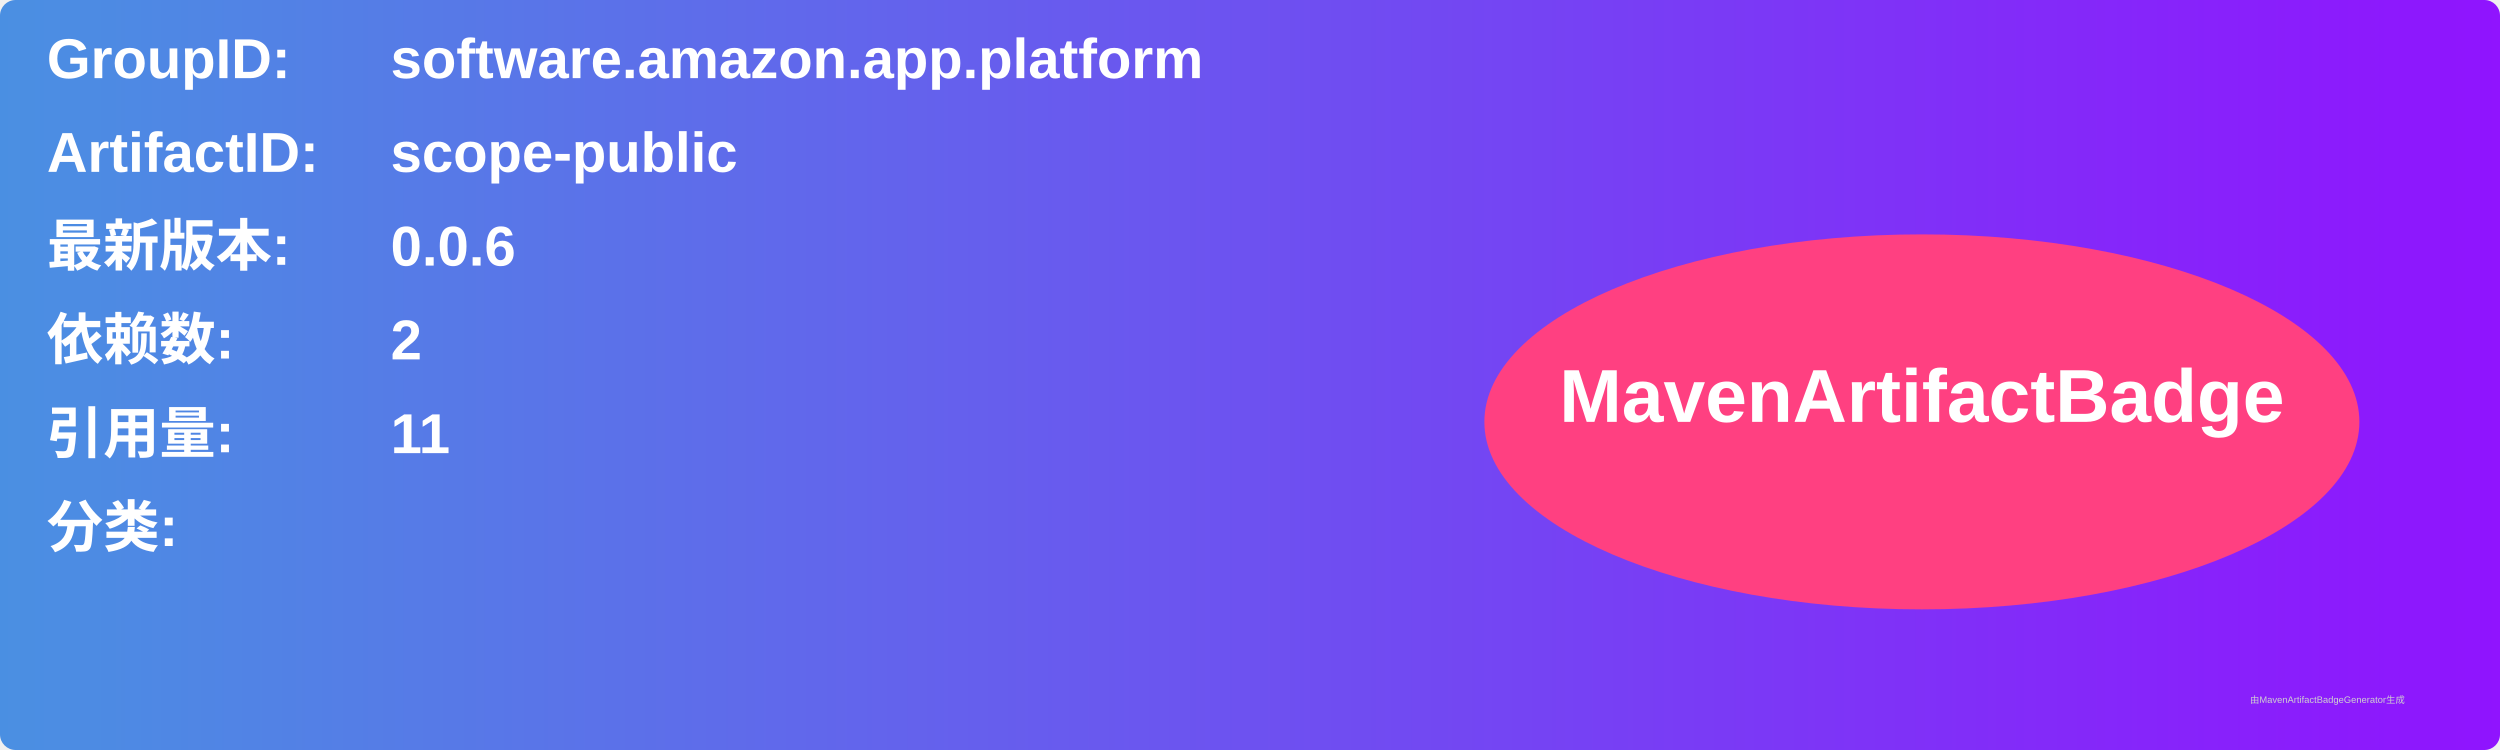
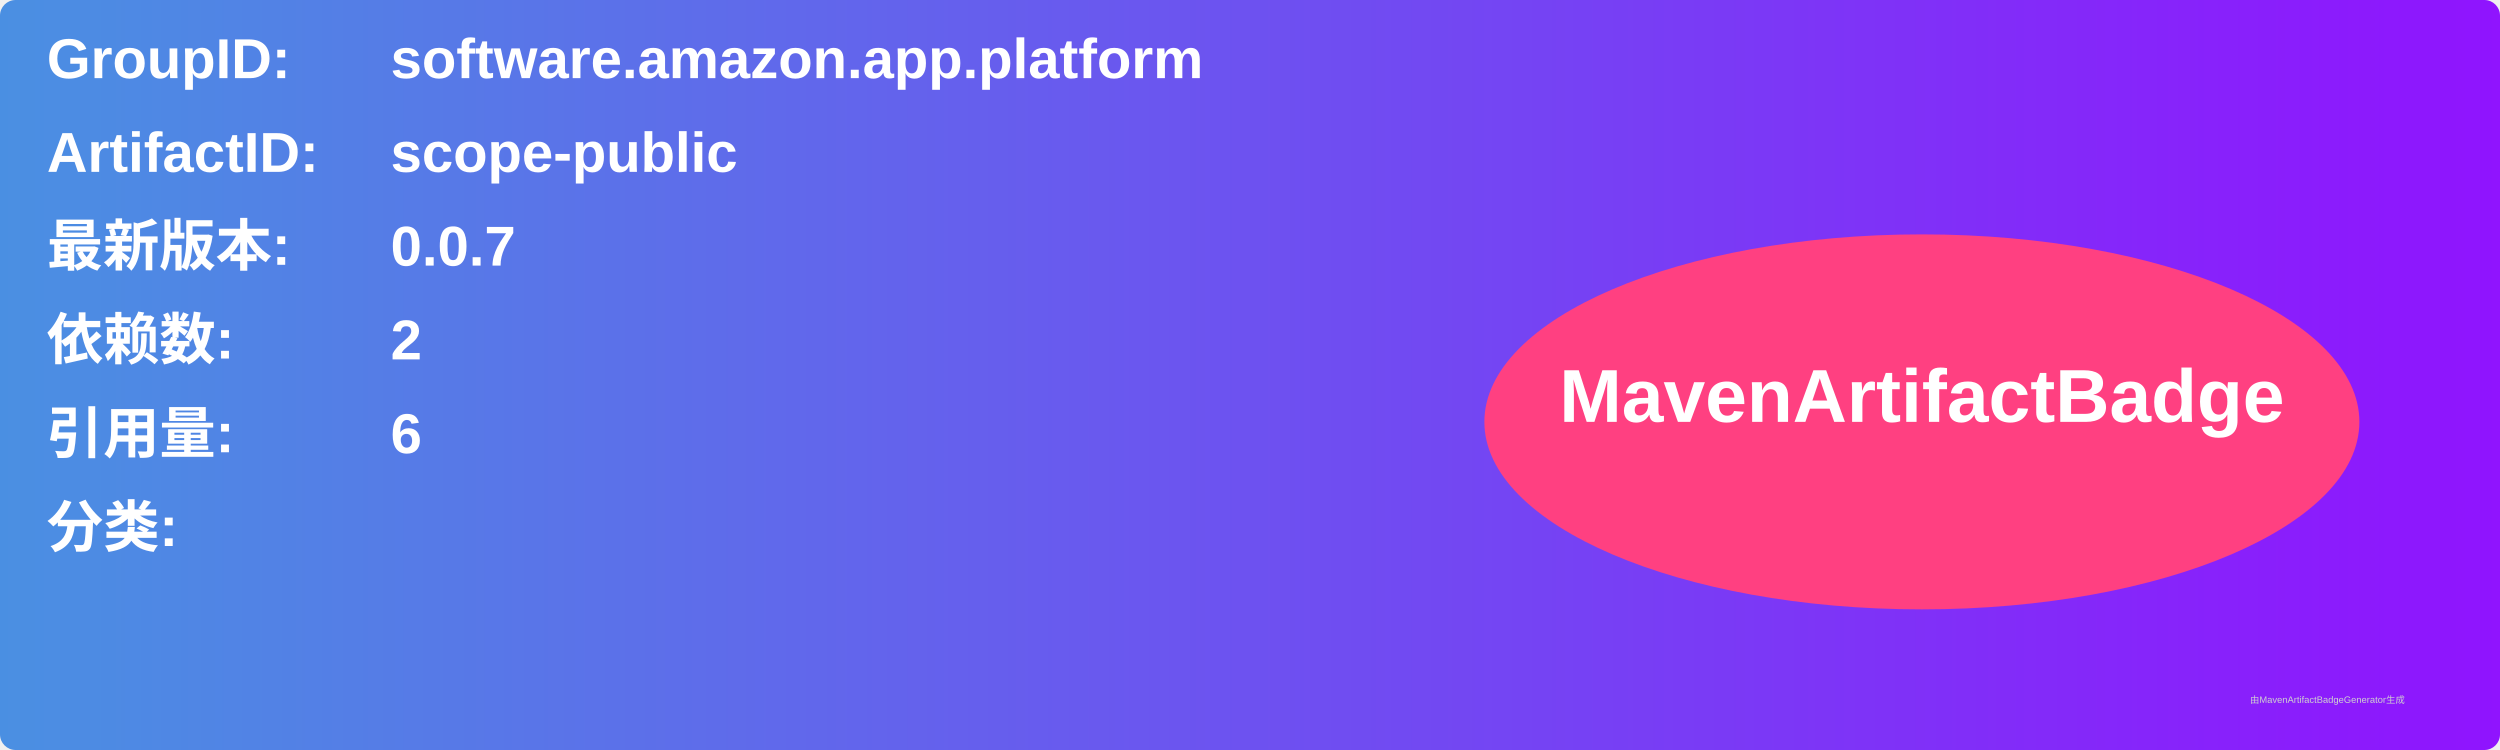
<svg xmlns="http://www.w3.org/2000/svg" width="800" height="240" viewBox="0 0 800 240">
  <linearGradient id="grad" x1="0%" y1="0%" x2="100%" y2="0%">
    <stop offset="0%" stop-color="#4a90e2" />
    <stop offset="100%" stop-color="#9013fe" />
  </linearGradient>
  <rect width="100%" height="100%" rx="5" ry="5" fill="url(#grad)" />
  <g transform="translate(15, 15)">
    <text x="0" y="10" font-family="Arial" font-size="18" fill="white" font-weight="bold" width="260">GroupID:</text>
    <text x="110" y="10" font-family="Arial" font-size="18" fill="white" font-weight="bold" width="460">software.amazon.app.platform</text>
    <text x="0" y="40" font-family="Arial" font-size="18" fill="white" font-weight="bold" width="260">ArtifactID:</text>
    <text x="110" y="40" font-family="Arial" font-size="18" fill="white" font-weight="bold" width="460">scope-public</text>
    <text x="0" y="70" font-family="Arial" font-size="18" fill="white" font-weight="bold">最新版本:</text>
    <text x="110" y="70" font-family="Arial" font-size="18" fill="white" font-weight="bold">
-       <tspan font-weight="bold">0.0.6</tspan>
+       <tspan font-weight="bold">0.0.7</tspan>
    </text>
    <text x="0" y="100" font-family="Arial" font-size="18" fill="white" font-weight="bold">依赖数: </text>
    <text x="110" y="100" font-family="Arial" font-size="18" fill="white">
      <tspan font-weight="bold">2</tspan>
    </text>
    <text x="0" y="130" font-family="Arial" font-size="18" fill="white" font-weight="bold">引用量: </text>
    <text x="110" y="130" font-family="Arial" font-size="18" fill="white">
-       <tspan font-weight="bold">11</tspan>
+       <tspan font-weight="bold">6</tspan>
    </text>
    <text x="0" y="160" font-family="Arial" font-size="18" fill="white" font-weight="bold">分类:</text>
    <text x="10" y="190" font-family="Arial" font-size="10" fill="white">
      <tspan font-weight="bold" />
    </text>
    <ellipse cx="600" cy="120" rx="140" ry="60" fill="#ff4081" />
    <text x="600" y="120" text-anchor="middle" font-family="Arial" font-size="24" fill="white" font-weight="bold">MavenArtifactBadge</text>
  </g>
  <text x="720" y="225" font-family="Arial" font-size="3" fill="#d0d0d0">由MavenArtifactBadgeGenerator生成</text>
</svg>
